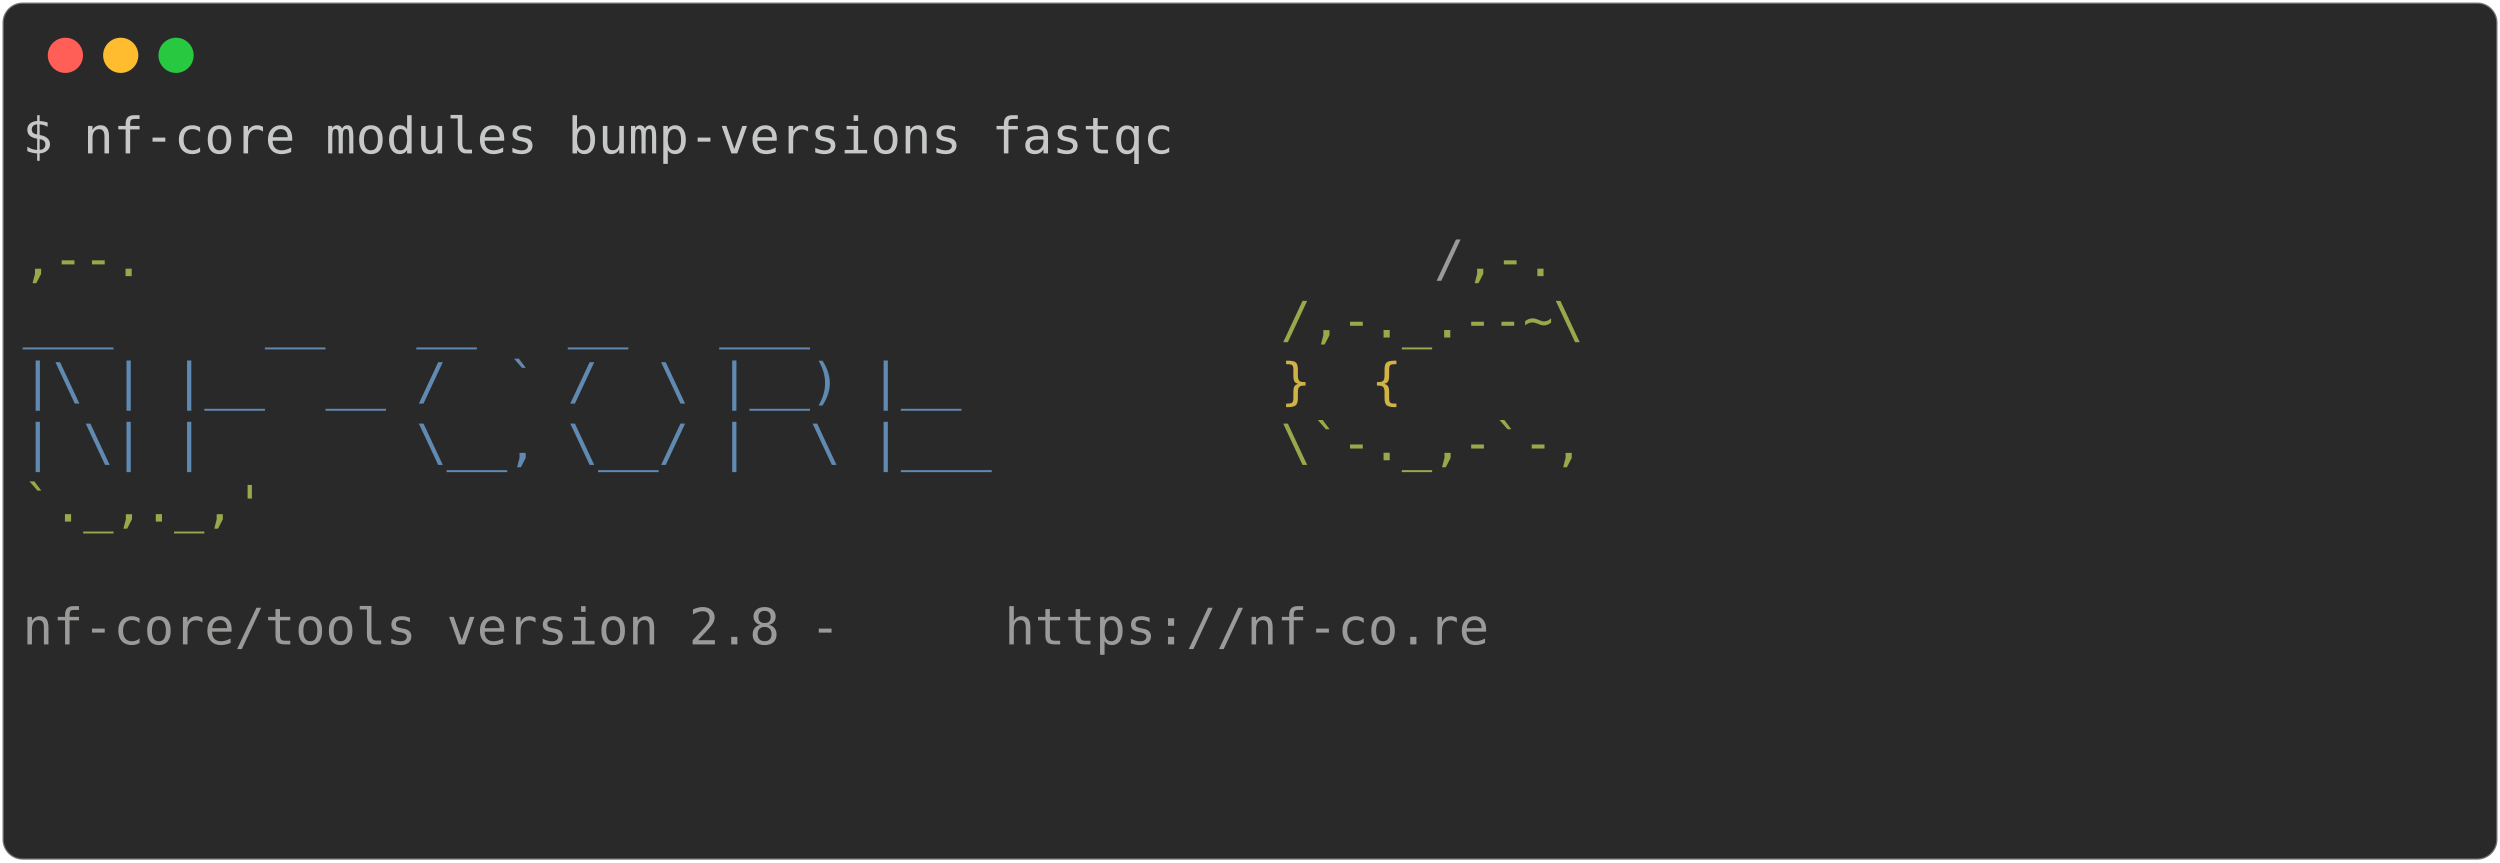
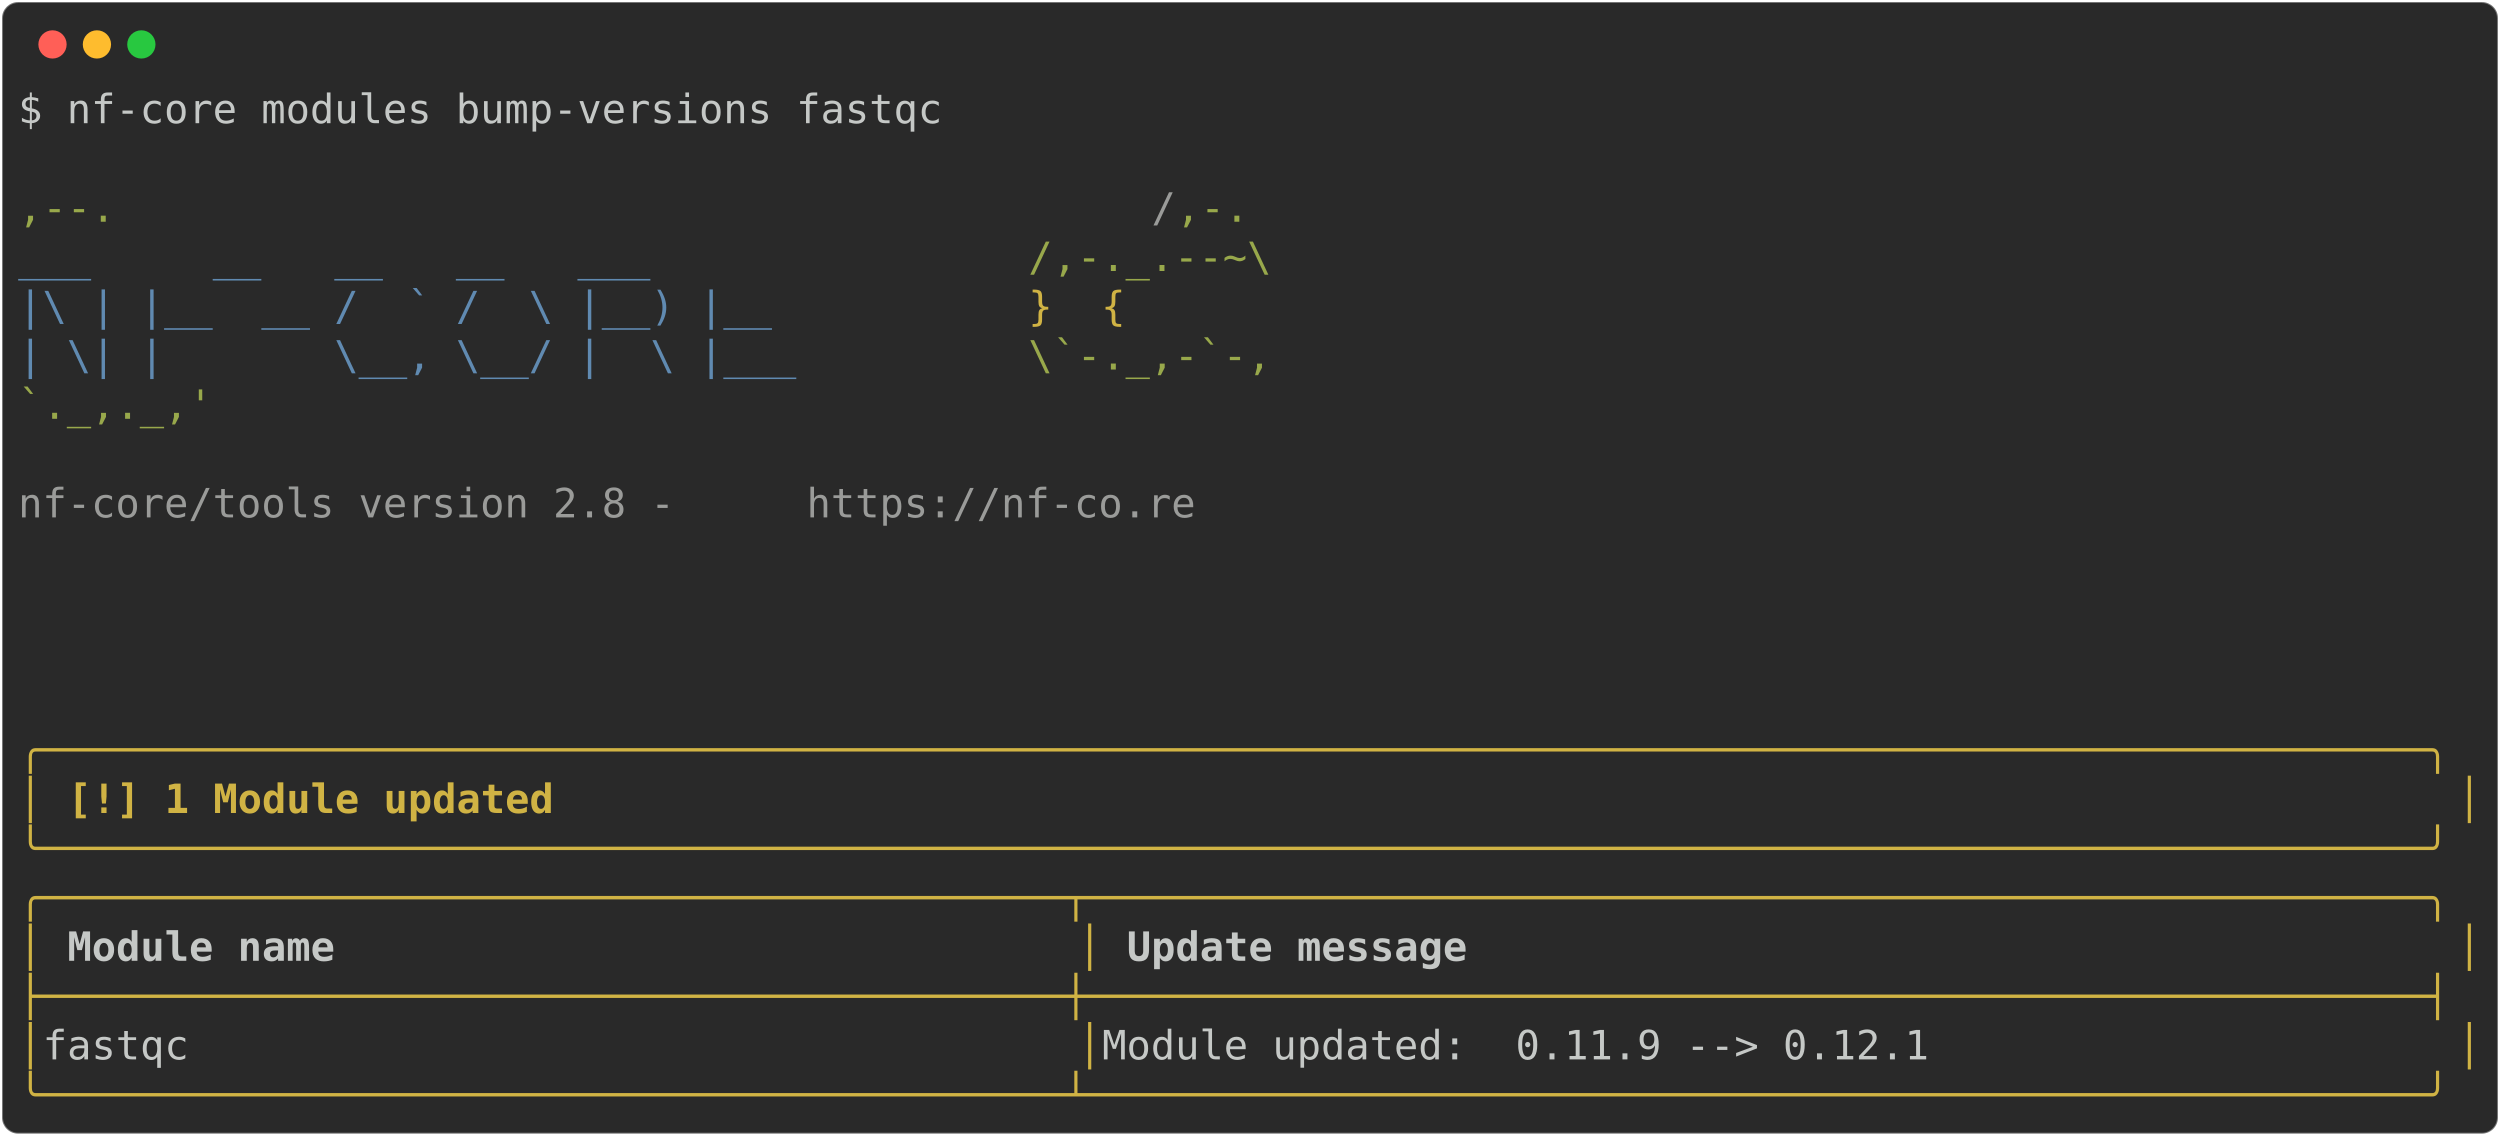
- <svg xmlns="http://www.w3.org/2000/svg" class="rich-terminal" viewBox="0 0 994 342.8">
+ <svg xmlns="http://www.w3.org/2000/svg" class="rich-terminal" viewBox="0 0 1238 562.4">
  <style>

    @font-face {
        font-family: "Fira Code";
        src: local("FiraCode-Regular"),
                url("https://cdnjs.cloudflare.com/ajax/libs/firacode/6.2.0/woff2/FiraCode-Regular.woff2") format("woff2"),
                url("https://cdnjs.cloudflare.com/ajax/libs/firacode/6.2.0/woff/FiraCode-Regular.woff") format("woff");
        font-style: normal;
        font-weight: 400;
    }
    @font-face {
        font-family: "Fira Code";
        src: local("FiraCode-Bold"),
                url("https://cdnjs.cloudflare.com/ajax/libs/firacode/6.2.0/woff2/FiraCode-Bold.woff2") format("woff2"),
                url("https://cdnjs.cloudflare.com/ajax/libs/firacode/6.2.0/woff/FiraCode-Bold.woff") format("woff");
        font-style: bold;
        font-weight: 700;
    }

-     .terminal-3754932584-matrix {
+     .terminal-930935328-matrix {
        font-family: Fira Code, monospace;
        font-size: 20px;
        line-height: 24.4px;
        font-variant-east-asian: full-width;
    }

-     .terminal-3754932584-title {
+     .terminal-930935328-title {
        font-size: 18px;
        font-weight: bold;
        font-family: arial;
    }

-     .terminal-3754932584-r1 { fill: #c5c8c6 }
- .terminal-3754932584-r2 { fill: #98a84b }
- .terminal-3754932584-r3 { fill: #9a9b99 }
- .terminal-3754932584-r4 { fill: #608ab1 }
- .terminal-3754932584-r5 { fill: #d0b344 }
+     .terminal-930935328-r1 { fill: #c5c8c6 }
+ .terminal-930935328-r2 { fill: #98a84b }
+ .terminal-930935328-r3 { fill: #9a9b99 }
+ .terminal-930935328-r4 { fill: #608ab1 }
+ .terminal-930935328-r5 { fill: #d0b344 }
+ .terminal-930935328-r6 { fill: #d0b344;font-weight: bold }
+ .terminal-930935328-r7 { fill: #c5c8c6;font-weight: bold }
    </style>
  <defs>
-     <clipPath id="terminal-3754932584-clip-terminal">
-       <rect x="0" y="0" width="975.0" height="291.8" />
+     <clipPath id="terminal-930935328-clip-terminal">
+       <rect x="0" y="0" width="1219.0" height="511.4" />
    </clipPath>
-     <clipPath id="terminal-3754932584-line-0">
-       <rect x="0" y="1.5" width="976" height="24.65" />
+     <clipPath id="terminal-930935328-line-0">
+       <rect x="0" y="1.5" width="1220" height="24.65" />
    </clipPath>
-     <clipPath id="terminal-3754932584-line-1">
-       <rect x="0" y="25.9" width="976" height="24.65" />
+     <clipPath id="terminal-930935328-line-1">
+       <rect x="0" y="25.9" width="1220" height="24.65" />
    </clipPath>
-     <clipPath id="terminal-3754932584-line-2">
-       <rect x="0" y="50.3" width="976" height="24.65" />
+     <clipPath id="terminal-930935328-line-2">
+       <rect x="0" y="50.3" width="1220" height="24.65" />
    </clipPath>
-     <clipPath id="terminal-3754932584-line-3">
-       <rect x="0" y="74.7" width="976" height="24.65" />
+     <clipPath id="terminal-930935328-line-3">
+       <rect x="0" y="74.7" width="1220" height="24.65" />
    </clipPath>
-     <clipPath id="terminal-3754932584-line-4">
-       <rect x="0" y="99.1" width="976" height="24.65" />
+     <clipPath id="terminal-930935328-line-4">
+       <rect x="0" y="99.1" width="1220" height="24.65" />
    </clipPath>
-     <clipPath id="terminal-3754932584-line-5">
-       <rect x="0" y="123.5" width="976" height="24.65" />
+     <clipPath id="terminal-930935328-line-5">
+       <rect x="0" y="123.5" width="1220" height="24.65" />
    </clipPath>
-     <clipPath id="terminal-3754932584-line-6">
-       <rect x="0" y="147.9" width="976" height="24.65" />
+     <clipPath id="terminal-930935328-line-6">
+       <rect x="0" y="147.9" width="1220" height="24.65" />
    </clipPath>
-     <clipPath id="terminal-3754932584-line-7">
-       <rect x="0" y="172.3" width="976" height="24.65" />
+     <clipPath id="terminal-930935328-line-7">
+       <rect x="0" y="172.3" width="1220" height="24.65" />
    </clipPath>
-     <clipPath id="terminal-3754932584-line-8">
-       <rect x="0" y="196.7" width="976" height="24.65" />
+     <clipPath id="terminal-930935328-line-8">
+       <rect x="0" y="196.7" width="1220" height="24.65" />
    </clipPath>
-     <clipPath id="terminal-3754932584-line-9">
-       <rect x="0" y="221.1" width="976" height="24.65" />
+     <clipPath id="terminal-930935328-line-9">
+       <rect x="0" y="221.1" width="1220" height="24.65" />
    </clipPath>
-     <clipPath id="terminal-3754932584-line-10">
-       <rect x="0" y="245.5" width="976" height="24.65" />
+     <clipPath id="terminal-930935328-line-10">
+       <rect x="0" y="245.5" width="1220" height="24.65" />
+     </clipPath>
+     <clipPath id="terminal-930935328-line-11">
+       <rect x="0" y="269.9" width="1220" height="24.65" />
+     </clipPath>
+     <clipPath id="terminal-930935328-line-12">
+       <rect x="0" y="294.3" width="1220" height="24.65" />
+     </clipPath>
+     <clipPath id="terminal-930935328-line-13">
+       <rect x="0" y="318.7" width="1220" height="24.65" />
+     </clipPath>
+     <clipPath id="terminal-930935328-line-14">
+       <rect x="0" y="343.1" width="1220" height="24.65" />
+     </clipPath>
+     <clipPath id="terminal-930935328-line-15">
+       <rect x="0" y="367.5" width="1220" height="24.65" />
+     </clipPath>
+     <clipPath id="terminal-930935328-line-16">
+       <rect x="0" y="391.9" width="1220" height="24.65" />
+     </clipPath>
+     <clipPath id="terminal-930935328-line-17">
+       <rect x="0" y="416.3" width="1220" height="24.65" />
+     </clipPath>
+     <clipPath id="terminal-930935328-line-18">
+       <rect x="0" y="440.7" width="1220" height="24.65" />
+     </clipPath>
+     <clipPath id="terminal-930935328-line-19">
+       <rect x="0" y="465.1" width="1220" height="24.65" />
    </clipPath>
  </defs>
-   <rect fill="#292929" stroke="rgba(255,255,255,0.35)" stroke-width="1" x="1" y="1" width="992" height="340.8" rx="8" />
+   <rect fill="#292929" stroke="rgba(255,255,255,0.35)" stroke-width="1" x="1" y="1" width="1236" height="560.4" rx="8" />
  <g transform="translate(26,22)">
    <circle cx="0" cy="0" r="7" fill="#ff5f57" />
    <circle cx="22" cy="0" r="7" fill="#febc2e" />
    <circle cx="44" cy="0" r="7" fill="#28c840" />
  </g>
-   <g transform="translate(9, 41)" clip-path="url(#terminal-3754932584-clip-terminal)">
-     <g class="terminal-3754932584-matrix">
-       <text class="terminal-3754932584-r1" x="0" y="20" textLength="463.6" clip-path="url(#terminal-3754932584-line-0)">$ nf-core modules bump-versions fastqc</text>
-       <text class="terminal-3754932584-r1" x="976" y="20" textLength="12.2" clip-path="url(#terminal-3754932584-line-0)">
+   <g transform="translate(9, 41)" clip-path="url(#terminal-930935328-clip-terminal)">
+     <g class="terminal-930935328-matrix">
+       <text class="terminal-930935328-r1" x="0" y="20" textLength="463.6" clip-path="url(#terminal-930935328-line-0)">$ nf-core modules bump-versions fastqc</text>
+       <text class="terminal-930935328-r1" x="1220" y="20" textLength="12.2" clip-path="url(#terminal-930935328-line-0)">
</text>
-       <text class="terminal-3754932584-r1" x="976" y="44.4" textLength="12.2" clip-path="url(#terminal-3754932584-line-1)">
+       <text class="terminal-930935328-r1" x="1220" y="44.4" textLength="12.2" clip-path="url(#terminal-930935328-line-1)">
</text>
-       <text class="terminal-3754932584-r2" x="0" y="68.8" textLength="561.2" clip-path="url(#terminal-3754932584-line-2)">                                          ,--.</text>
-       <text class="terminal-3754932584-r3" x="561.2" y="68.8" textLength="12.2" clip-path="url(#terminal-3754932584-line-2)">/</text>
-       <text class="terminal-3754932584-r2" x="573.4" y="68.8" textLength="36.6" clip-path="url(#terminal-3754932584-line-2)">,-.</text>
-       <text class="terminal-3754932584-r1" x="976" y="68.8" textLength="12.2" clip-path="url(#terminal-3754932584-line-2)">
+       <text class="terminal-930935328-r2" x="0" y="68.8" textLength="561.2" clip-path="url(#terminal-930935328-line-2)">                                          ,--.</text>
+       <text class="terminal-930935328-r3" x="561.2" y="68.8" textLength="12.2" clip-path="url(#terminal-930935328-line-2)">/</text>
+       <text class="terminal-930935328-r2" x="573.4" y="68.8" textLength="36.6" clip-path="url(#terminal-930935328-line-2)">,-.</text>
+       <text class="terminal-930935328-r1" x="1220" y="68.8" textLength="12.2" clip-path="url(#terminal-930935328-line-2)">
</text>
-       <text class="terminal-3754932584-r4" x="0" y="93.2" textLength="500.2" clip-path="url(#terminal-3754932584-line-3)">          ___     __   __   __   ___     </text>
-       <text class="terminal-3754932584-r2" x="500.2" y="93.2" textLength="122" clip-path="url(#terminal-3754932584-line-3)">/,-._.--~\</text>
-       <text class="terminal-3754932584-r1" x="976" y="93.2" textLength="12.2" clip-path="url(#terminal-3754932584-line-3)">
+       <text class="terminal-930935328-r4" x="0" y="93.2" textLength="500.2" clip-path="url(#terminal-930935328-line-3)">          ___     __   __   __   ___     </text>
+       <text class="terminal-930935328-r2" x="500.2" y="93.2" textLength="122" clip-path="url(#terminal-930935328-line-3)">/,-._.--~\</text>
+       <text class="terminal-930935328-r1" x="1220" y="93.2" textLength="12.2" clip-path="url(#terminal-930935328-line-3)">
</text>
-       <text class="terminal-3754932584-r4" x="0" y="117.6" textLength="500.2" clip-path="url(#terminal-3754932584-line-4)">    |\ | |__  __ /  ` /  \ |__) |__      </text>
-       <text class="terminal-3754932584-r5" x="500.2" y="117.6" textLength="85.4" clip-path="url(#terminal-3754932584-line-4)">   }  {</text>
-       <text class="terminal-3754932584-r1" x="976" y="117.6" textLength="12.2" clip-path="url(#terminal-3754932584-line-4)">
+       <text class="terminal-930935328-r4" x="0" y="117.6" textLength="500.2" clip-path="url(#terminal-930935328-line-4)">    |\ | |__  __ /  ` /  \ |__) |__      </text>
+       <text class="terminal-930935328-r5" x="500.2" y="117.6" textLength="85.4" clip-path="url(#terminal-930935328-line-4)">   }  {</text>
+       <text class="terminal-930935328-r1" x="1220" y="117.6" textLength="12.2" clip-path="url(#terminal-930935328-line-4)">
</text>
-       <text class="terminal-3754932584-r4" x="0" y="142" textLength="500.2" clip-path="url(#terminal-3754932584-line-5)">    | \| |       \__, \__/ |  \ |___     </text>
-       <text class="terminal-3754932584-r2" x="500.2" y="142" textLength="122" clip-path="url(#terminal-3754932584-line-5)">\`-._,-`-,</text>
-       <text class="terminal-3754932584-r1" x="976" y="142" textLength="12.2" clip-path="url(#terminal-3754932584-line-5)">
+       <text class="terminal-930935328-r4" x="0" y="142" textLength="500.2" clip-path="url(#terminal-930935328-line-5)">    | \| |       \__, \__/ |  \ |___     </text>
+       <text class="terminal-930935328-r2" x="500.2" y="142" textLength="122" clip-path="url(#terminal-930935328-line-5)">\`-._,-`-,</text>
+       <text class="terminal-930935328-r1" x="1220" y="142" textLength="12.2" clip-path="url(#terminal-930935328-line-5)">
</text>
-       <text class="terminal-3754932584-r2" x="0" y="166.4" textLength="610" clip-path="url(#terminal-3754932584-line-6)">                                          `._,._,'</text>
-       <text class="terminal-3754932584-r1" x="976" y="166.4" textLength="12.2" clip-path="url(#terminal-3754932584-line-6)">
+       <text class="terminal-930935328-r2" x="0" y="166.4" textLength="610" clip-path="url(#terminal-930935328-line-6)">                                          `._,._,'</text>
+       <text class="terminal-930935328-r1" x="1220" y="166.4" textLength="12.2" clip-path="url(#terminal-930935328-line-6)">
</text>
-       <text class="terminal-3754932584-r1" x="976" y="190.8" textLength="12.2" clip-path="url(#terminal-3754932584-line-7)">
+       <text class="terminal-930935328-r1" x="1220" y="190.8" textLength="12.2" clip-path="url(#terminal-930935328-line-7)">
</text>
-       <text class="terminal-3754932584-r3" x="0" y="215.2" textLength="390.4" clip-path="url(#terminal-3754932584-line-8)">    nf-core/tools version 2.8 - </text>
-       <text class="terminal-3754932584-r3" x="390.4" y="215.2" textLength="195.2" clip-path="url(#terminal-3754932584-line-8)">https://nf-co.re</text>
-       <text class="terminal-3754932584-r1" x="976" y="215.2" textLength="12.2" clip-path="url(#terminal-3754932584-line-8)">
+       <text class="terminal-930935328-r3" x="0" y="215.2" textLength="390.4" clip-path="url(#terminal-930935328-line-8)">    nf-core/tools version 2.8 - </text>
+       <text class="terminal-930935328-r3" x="390.4" y="215.2" textLength="195.2" clip-path="url(#terminal-930935328-line-8)">https://nf-co.re</text>
+       <text class="terminal-930935328-r1" x="1220" y="215.2" textLength="12.2" clip-path="url(#terminal-930935328-line-8)">
</text>
-       <text class="terminal-3754932584-r1" x="976" y="239.6" textLength="12.2" clip-path="url(#terminal-3754932584-line-9)">
+       <text class="terminal-930935328-r1" x="1220" y="239.6" textLength="12.2" clip-path="url(#terminal-930935328-line-9)">
</text>
-       <text class="terminal-3754932584-r1" x="976" y="264" textLength="12.2" clip-path="url(#terminal-3754932584-line-10)">
+       <text class="terminal-930935328-r1" x="1220" y="264" textLength="12.2" clip-path="url(#terminal-930935328-line-10)">
</text>
-       <text class="terminal-3754932584-r1" x="976" y="288.4" textLength="12.2" clip-path="url(#terminal-3754932584-line-11)">
+       <text class="terminal-930935328-r1" x="1220" y="288.4" textLength="12.2" clip-path="url(#terminal-930935328-line-11)">
+ </text>
+       <text class="terminal-930935328-r1" x="1220" y="312.8" textLength="12.2" clip-path="url(#terminal-930935328-line-12)">
+ </text>
+       <text class="terminal-930935328-r6" x="0" y="337.2" textLength="1220" clip-path="url(#terminal-930935328-line-13)">╭──────────────────────────────────────────────────────────────────────────────────────────────────╮</text>
+       <text class="terminal-930935328-r1" x="1220" y="337.2" textLength="12.2" clip-path="url(#terminal-930935328-line-13)">
+ </text>
+       <text class="terminal-930935328-r6" x="0" y="361.6" textLength="12.2" clip-path="url(#terminal-930935328-line-14)">│</text>
+       <text class="terminal-930935328-r6" x="24.4" y="361.6" textLength="244" clip-path="url(#terminal-930935328-line-14)">[!] 1 Module updated</text>
+       <text class="terminal-930935328-r6" x="1207.8" y="361.6" textLength="12.2" clip-path="url(#terminal-930935328-line-14)">│</text>
+       <text class="terminal-930935328-r1" x="1220" y="361.6" textLength="12.2" clip-path="url(#terminal-930935328-line-14)">
+ </text>
+       <text class="terminal-930935328-r6" x="0" y="386" textLength="1220" clip-path="url(#terminal-930935328-line-15)">╰──────────────────────────────────────────────────────────────────────────────────────────────────╯</text>
+       <text class="terminal-930935328-r1" x="1220" y="386" textLength="12.2" clip-path="url(#terminal-930935328-line-15)">
+ </text>
+       <text class="terminal-930935328-r5" x="0" y="410.4" textLength="1220" clip-path="url(#terminal-930935328-line-16)">╭──────────────────────────────────────────┬───────────────────────────────────────────────────────╮</text>
+       <text class="terminal-930935328-r1" x="1220" y="410.4" textLength="12.2" clip-path="url(#terminal-930935328-line-16)">
+ </text>
+       <text class="terminal-930935328-r5" x="0" y="434.8" textLength="12.2" clip-path="url(#terminal-930935328-line-17)">│</text>
+       <text class="terminal-930935328-r7" x="24.4" y="434.8" textLength="488" clip-path="url(#terminal-930935328-line-17)">Module name                             </text>
+       <text class="terminal-930935328-r5" x="524.6" y="434.8" textLength="12.2" clip-path="url(#terminal-930935328-line-17)">│</text>
+       <text class="terminal-930935328-r7" x="549" y="434.8" textLength="646.6" clip-path="url(#terminal-930935328-line-17)">Update message                                       </text>
+       <text class="terminal-930935328-r5" x="1207.8" y="434.8" textLength="12.2" clip-path="url(#terminal-930935328-line-17)">│</text>
+       <text class="terminal-930935328-r1" x="1220" y="434.8" textLength="12.2" clip-path="url(#terminal-930935328-line-17)">
+ </text>
+       <text class="terminal-930935328-r5" x="0" y="459.2" textLength="1220" clip-path="url(#terminal-930935328-line-18)">├──────────────────────────────────────────┼───────────────────────────────────────────────────────┤</text>
+       <text class="terminal-930935328-r1" x="1220" y="459.2" textLength="12.2" clip-path="url(#terminal-930935328-line-18)">
+ </text>
+       <text class="terminal-930935328-r5" x="0" y="483.6" textLength="12.2" clip-path="url(#terminal-930935328-line-19)">│</text>
+       <text class="terminal-930935328-r1" x="12.2" y="483.6" textLength="512.4" clip-path="url(#terminal-930935328-line-19)"> fastqc                                   </text>
+       <text class="terminal-930935328-r5" x="524.6" y="483.6" textLength="12.2" clip-path="url(#terminal-930935328-line-19)">│</text>
+       <text class="terminal-930935328-r1" x="536.8" y="483.6" textLength="671" clip-path="url(#terminal-930935328-line-19)"> Module updated:  0.11.9 --&gt; 0.12.1                    </text>
+       <text class="terminal-930935328-r5" x="1207.8" y="483.6" textLength="12.2" clip-path="url(#terminal-930935328-line-19)">│</text>
+       <text class="terminal-930935328-r1" x="1220" y="483.6" textLength="12.2" clip-path="url(#terminal-930935328-line-19)">
+ </text>
+       <text class="terminal-930935328-r5" x="0" y="508" textLength="1220" clip-path="url(#terminal-930935328-line-20)">╰──────────────────────────────────────────┴───────────────────────────────────────────────────────╯</text>
+       <text class="terminal-930935328-r1" x="1220" y="508" textLength="12.2" clip-path="url(#terminal-930935328-line-20)">
</text>
    </g>
  </g>
</svg>
